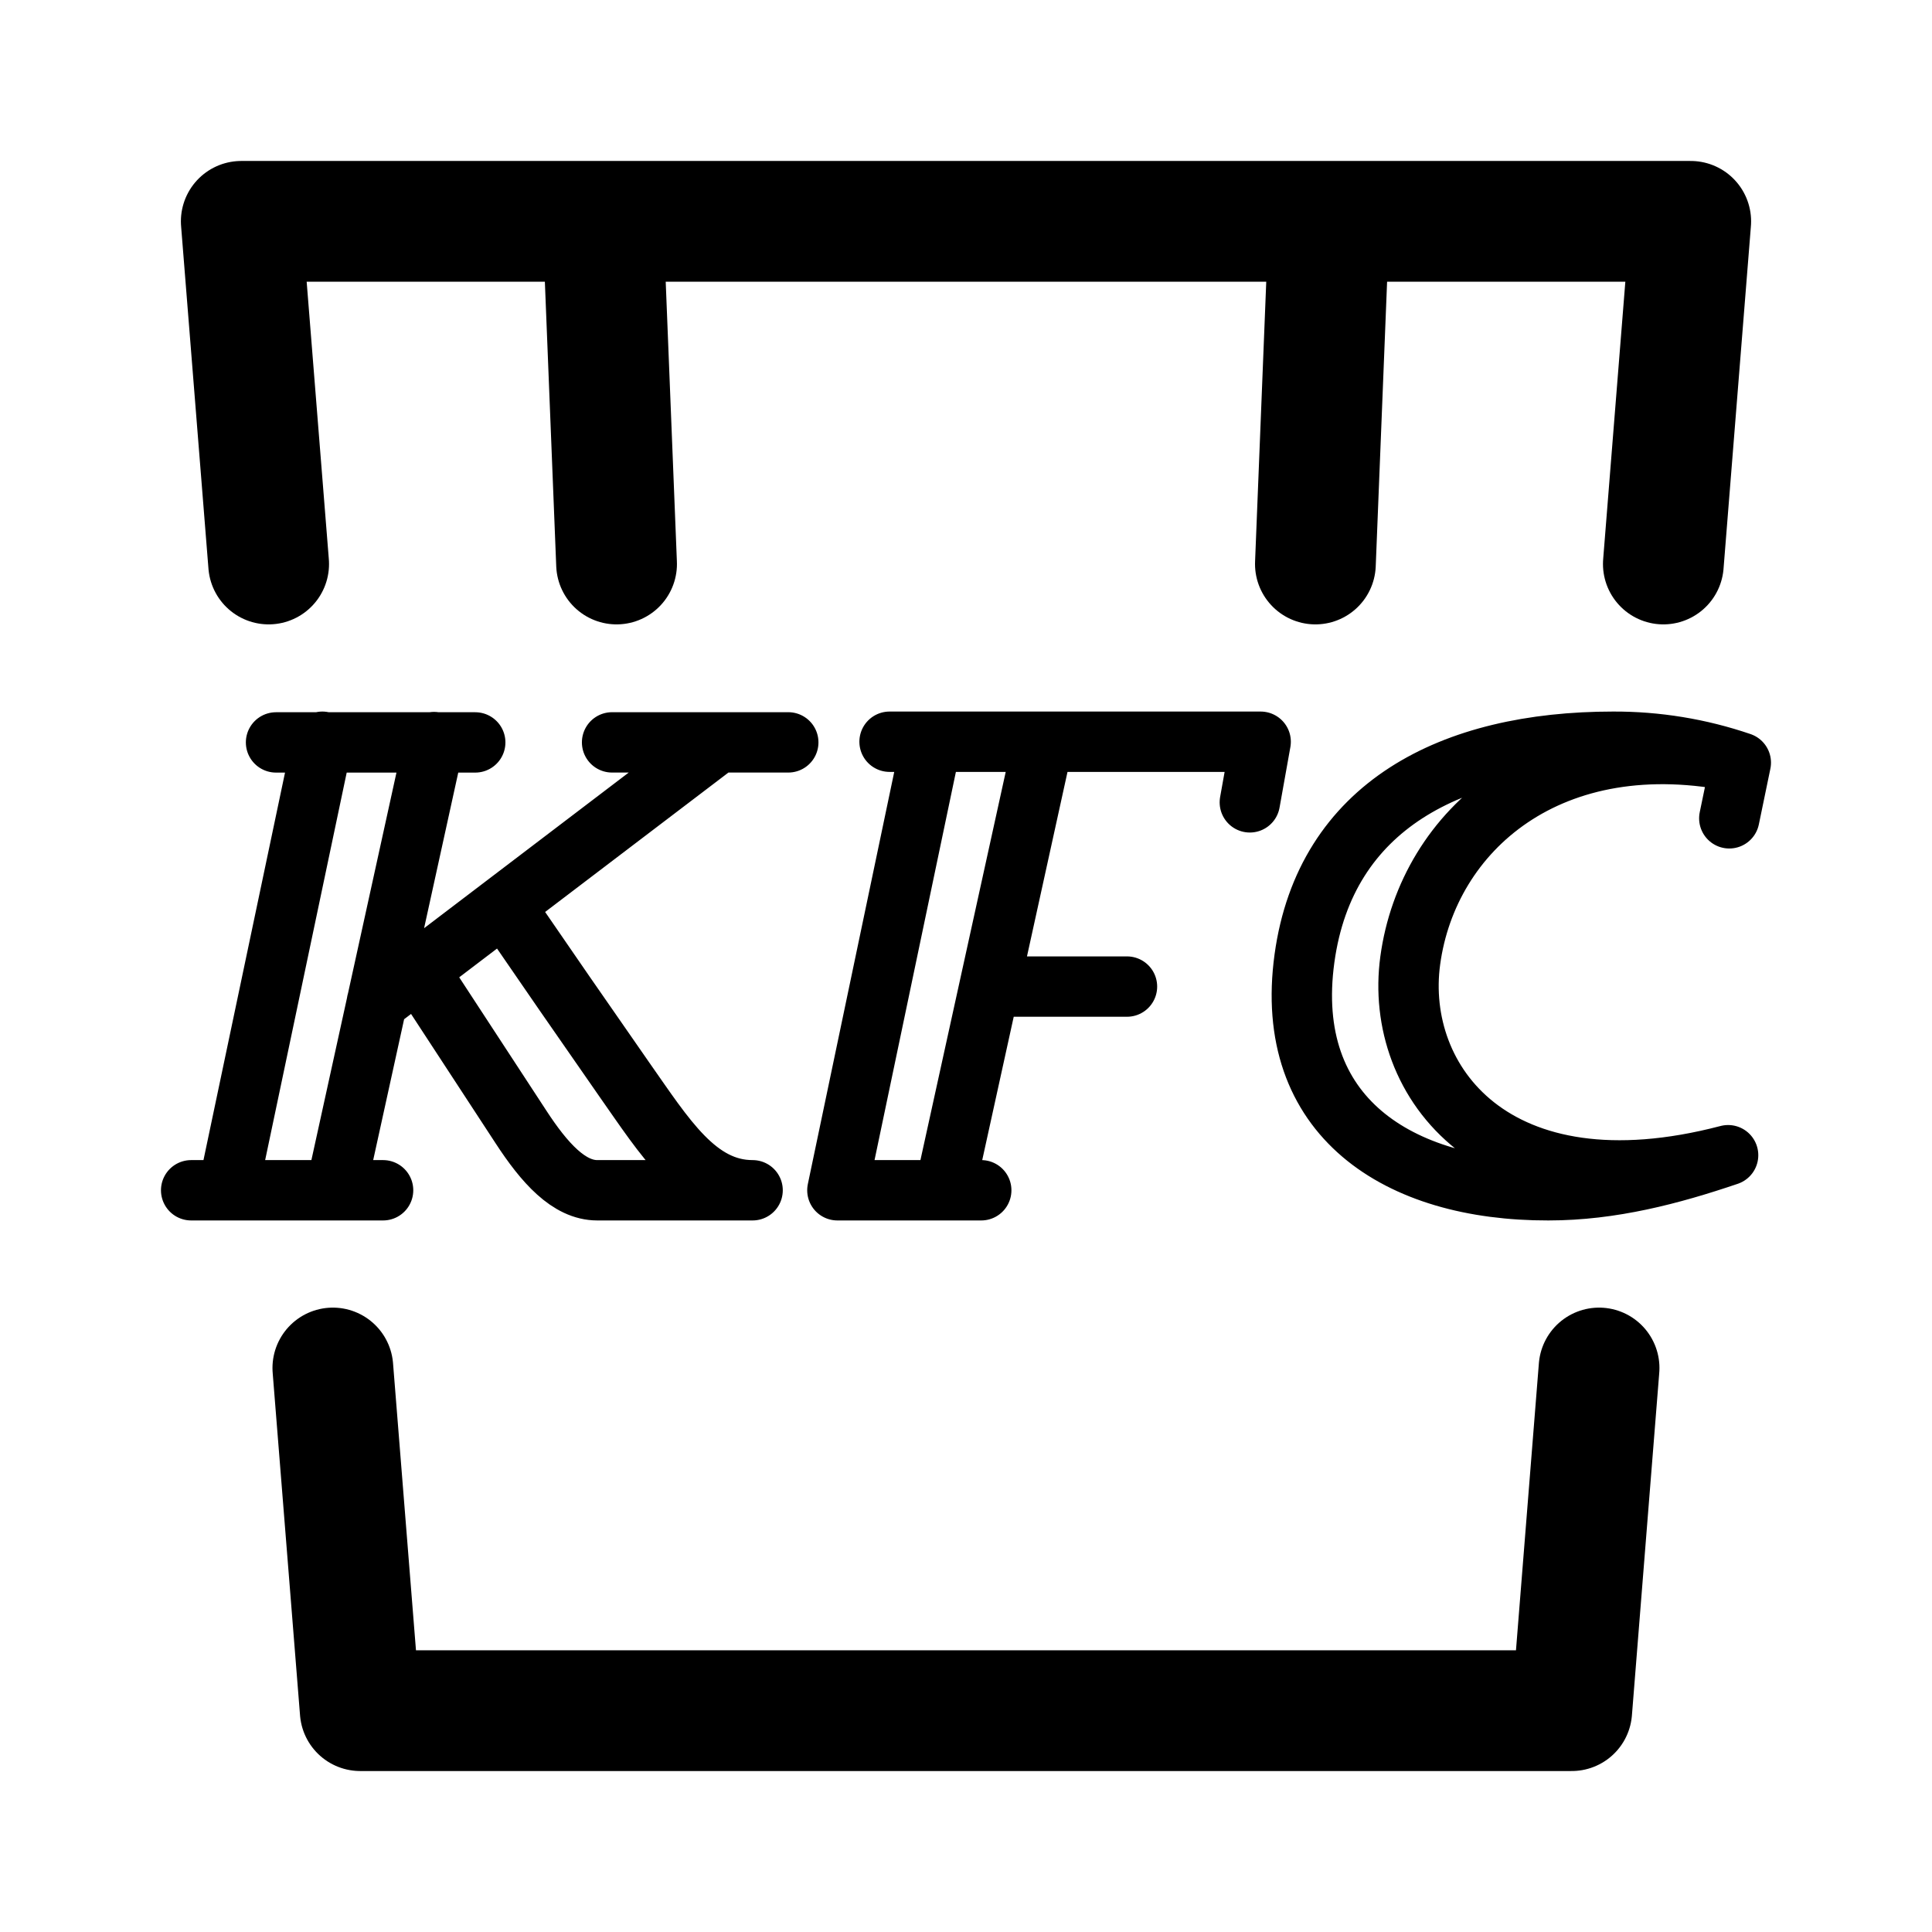
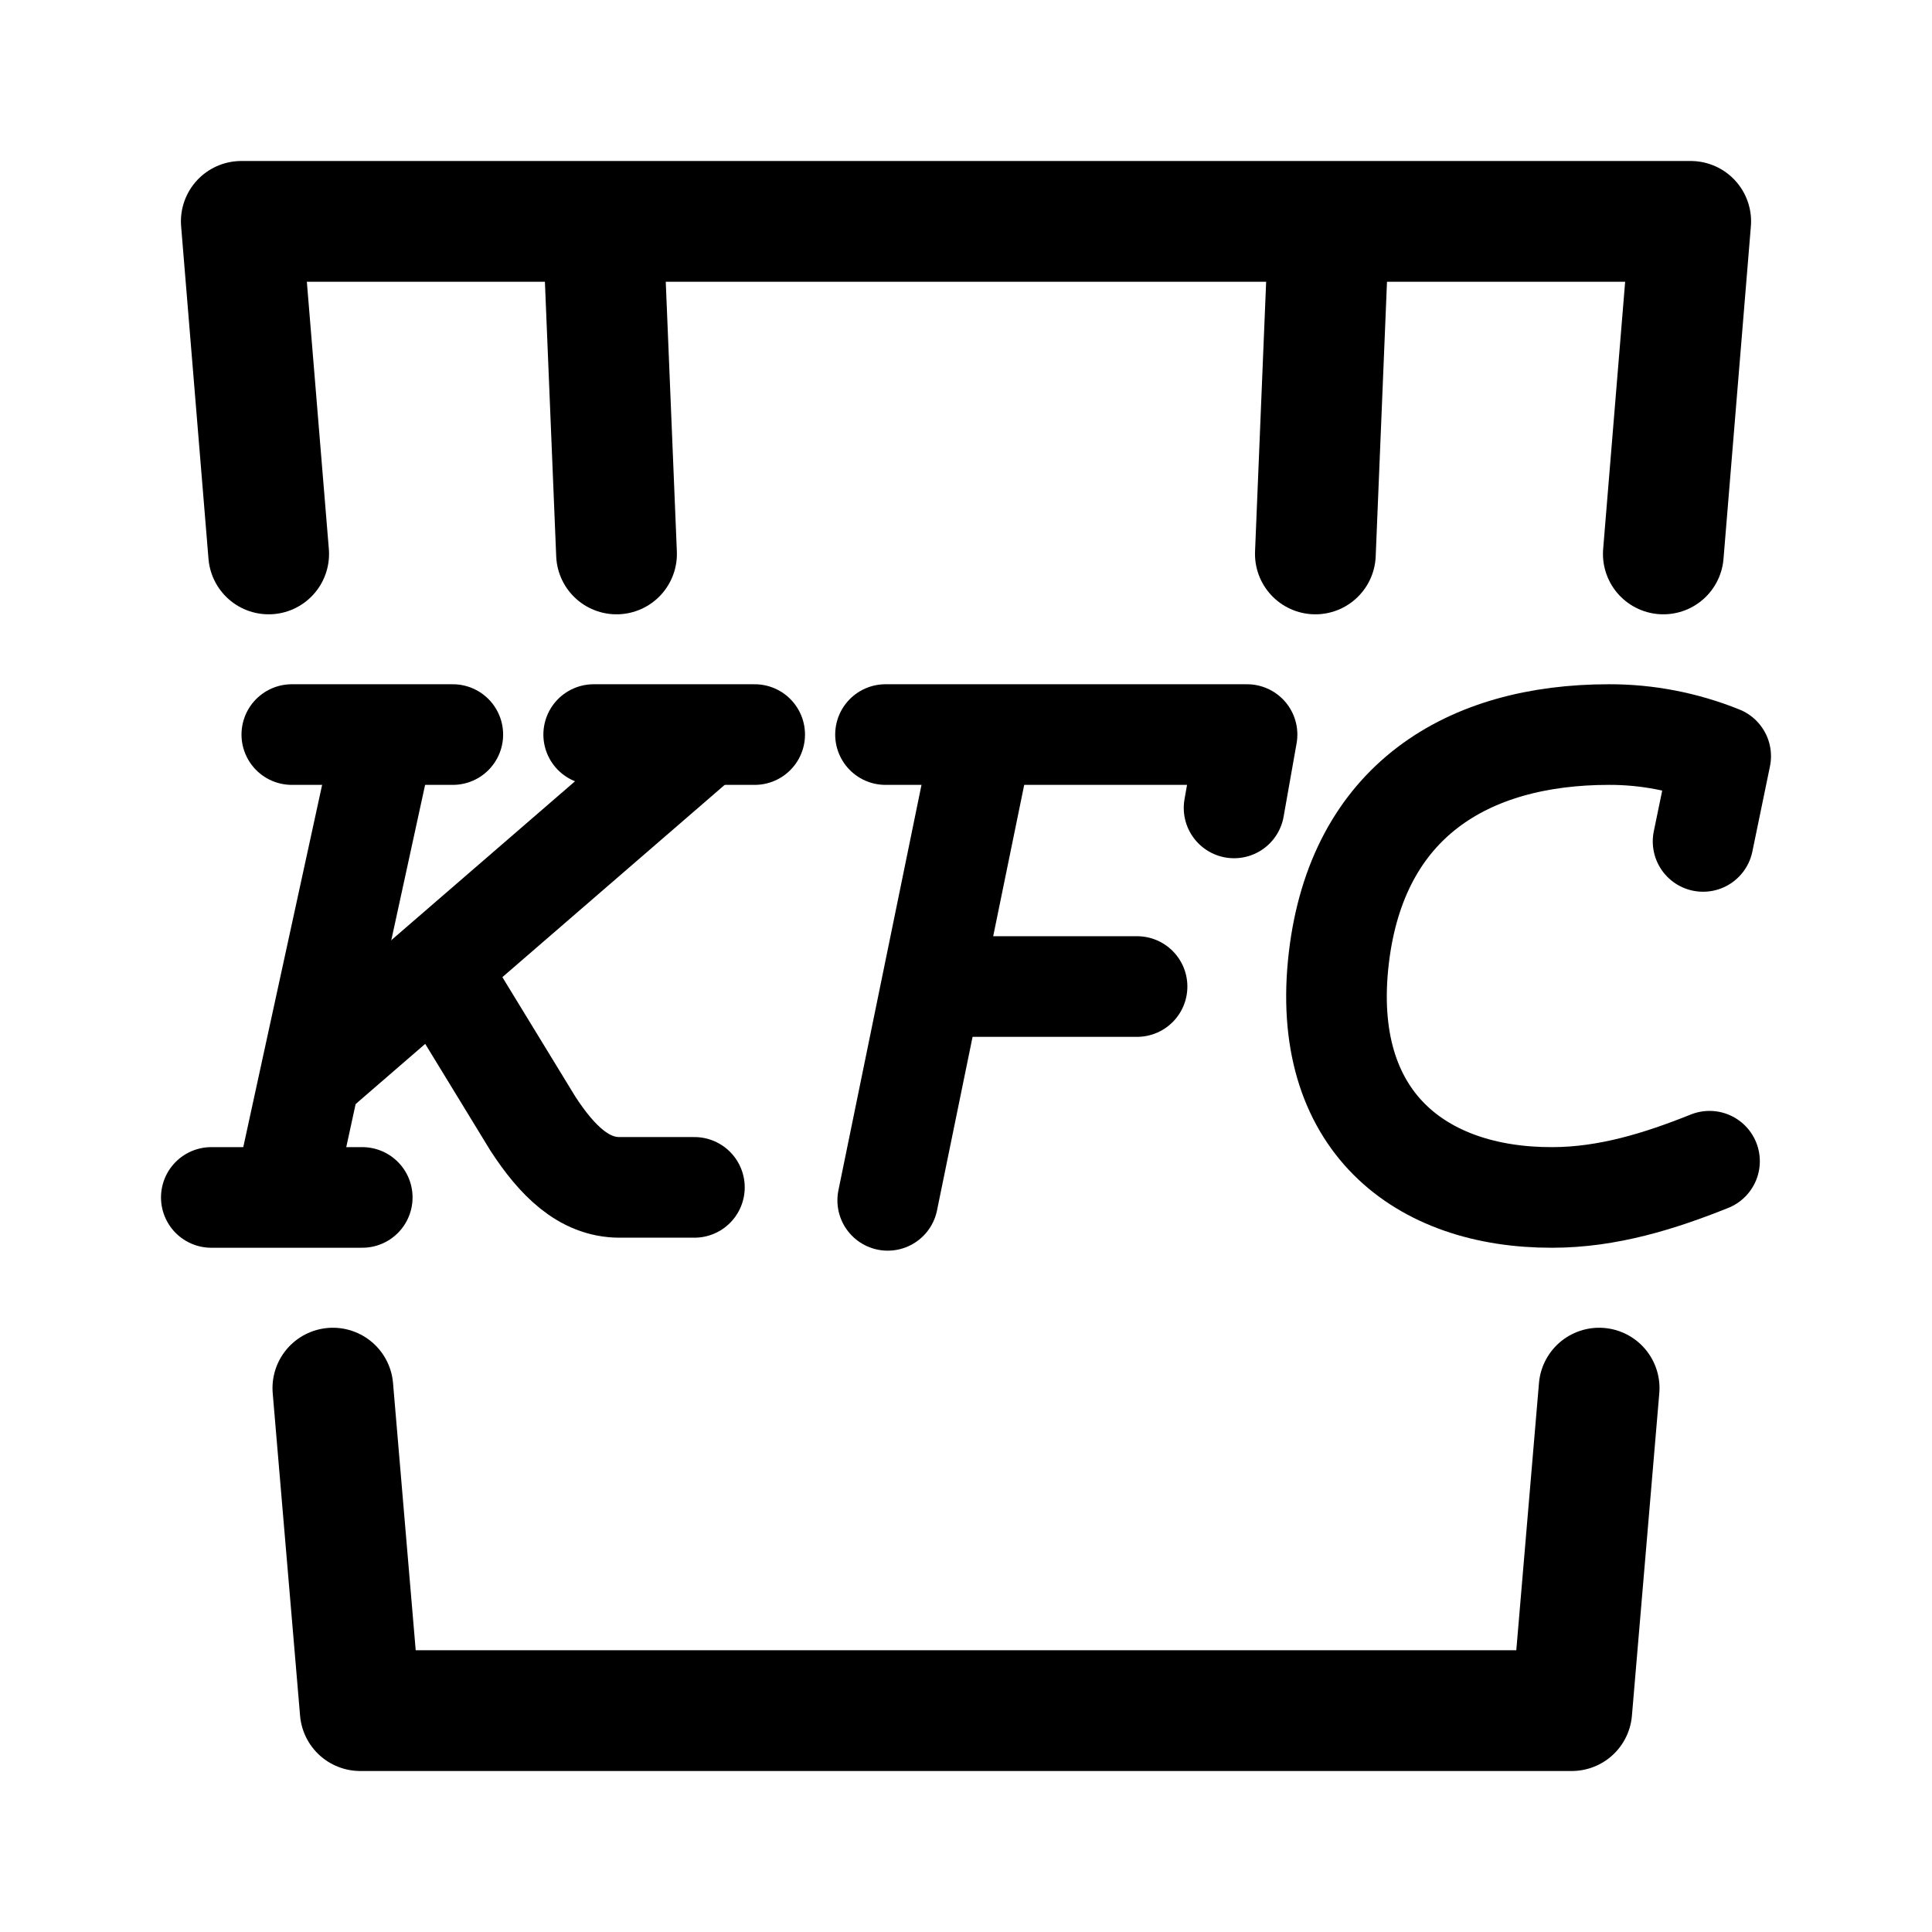
- <svg xmlns="http://www.w3.org/2000/svg" width="192" height="192" fill="none" stroke="#000" stroke-linecap="round" stroke-linejoin="round" viewBox="0 0 50.8 50.8">
-   <path stroke-width="3.175" d="m34.587 14.83.36-9.01m-19.095 0 .36 9.01m27.524 0 .72-9.01H6.344l.72 9.01m1.688 21.14.72 9.01h31.855l.719-9.01" />
-   <path stroke-width="1.587" d="m45.47 21.517.303-1.464a10.261 10.261 0 0 0-3.357-.55c-4.25 0-7.564 1.691-8.116 5.694-.573 4.161 2.46 6.109 6.413 6.1 1.662 0 3.231-.415 4.726-.922-6.129 1.607-8.792-1.938-8.358-5.119.465-3.429 3.689-6.267 8.692-5.203m-18.344-.541L24.84 31.297m1.178-5.356h3.615m-22.375-6.42h5.238m-4.02-.018L5.994 31.297m-.968 0h5.047m-.163-4.95 8.976-6.827m-7.882 5.99 2.688 4.112c.627.964 1.27 1.675 2.013 1.675h4.084c-1.461 0-2.31-1.4-3.366-2.902a687.754 687.754 0 0 1-3.159-4.57m-1.851-4.313L8.826 31.297m7.268-11.777h4.633m12.136 1.577.285-1.594H23.39m1.1 0-2.472 11.794h3.783" />
+ <svg xmlns="http://www.w3.org/2000/svg" id="a" width="192" height="192" viewBox="0 0 192 192">
+   <path d="m130.72,55.05l1.36-33.05m-72.17,0l1.36,33.05m104.03,0l2.72-33.05H23.98l2.72,33.05m6.38,82.9l2.72,32.05h120.4l2.72-32.05" fill="none" stroke="#000" stroke-linecap="round" stroke-linejoin="round" stroke-width="12" />
+   <path d="m169.25,83.62l1.75-8.47c-3.57-1.44-7.33-2.16-11.1-2.15-14.06,0-25.02,6.6-26.85,22.21-1.9,16.23,8.14,23.83,21.21,23.79,5.5,0,10.69-1.62,15.63-3.6" fill="none" stroke="#000" stroke-linecap="round" stroke-linejoin="round" stroke-width="10" />
+   <line x1="95.34" y1="98.04" x2="113" y2="98.04" fill="none" stroke="#000" stroke-linecap="round" stroke-linejoin="round" stroke-width="10" />
+   <line x1="29" y1="73" x2="45" y2="73" fill="none" stroke="#000" stroke-linecap="round" stroke-linejoin="round" stroke-width="10" />
+   <line x1="21" y1="119" x2="36" y2="119" fill="none" stroke="#000" stroke-linecap="round" stroke-linejoin="round" stroke-width="10" />
+   <line x1="32" y1="106" x2="69" y2="74" fill="none" stroke="#000" stroke-linecap="round" stroke-linejoin="round" stroke-width="10" />
+   <path d="m44,97l8.96,14.67c2.37,3.64,5.04,6.33,8.61,6.33h7.44" fill="none" stroke="#000" stroke-linecap="round" stroke-linejoin="round" stroke-width="10" />
+   <line x1="38" y1="74" x2="28.36" y2="118.29" fill="none" stroke="#000" stroke-linecap="round" stroke-linejoin="round" stroke-width="10" />
+   <line x1="59" y1="73" x2="75" y2="73" fill="none" stroke="#000" stroke-linecap="round" stroke-linejoin="round" stroke-width="10" />
+   <polyline points="122.64 80.29 123.93 73 88 73" fill="none" stroke="#000" stroke-linecap="round" stroke-linejoin="round" stroke-width="10" />
+   <line x1="97.56" y1="73.71" x2="88.22" y2="119.29" fill="none" stroke="#000" stroke-linecap="round" stroke-linejoin="round" stroke-width="10" />
</svg>
